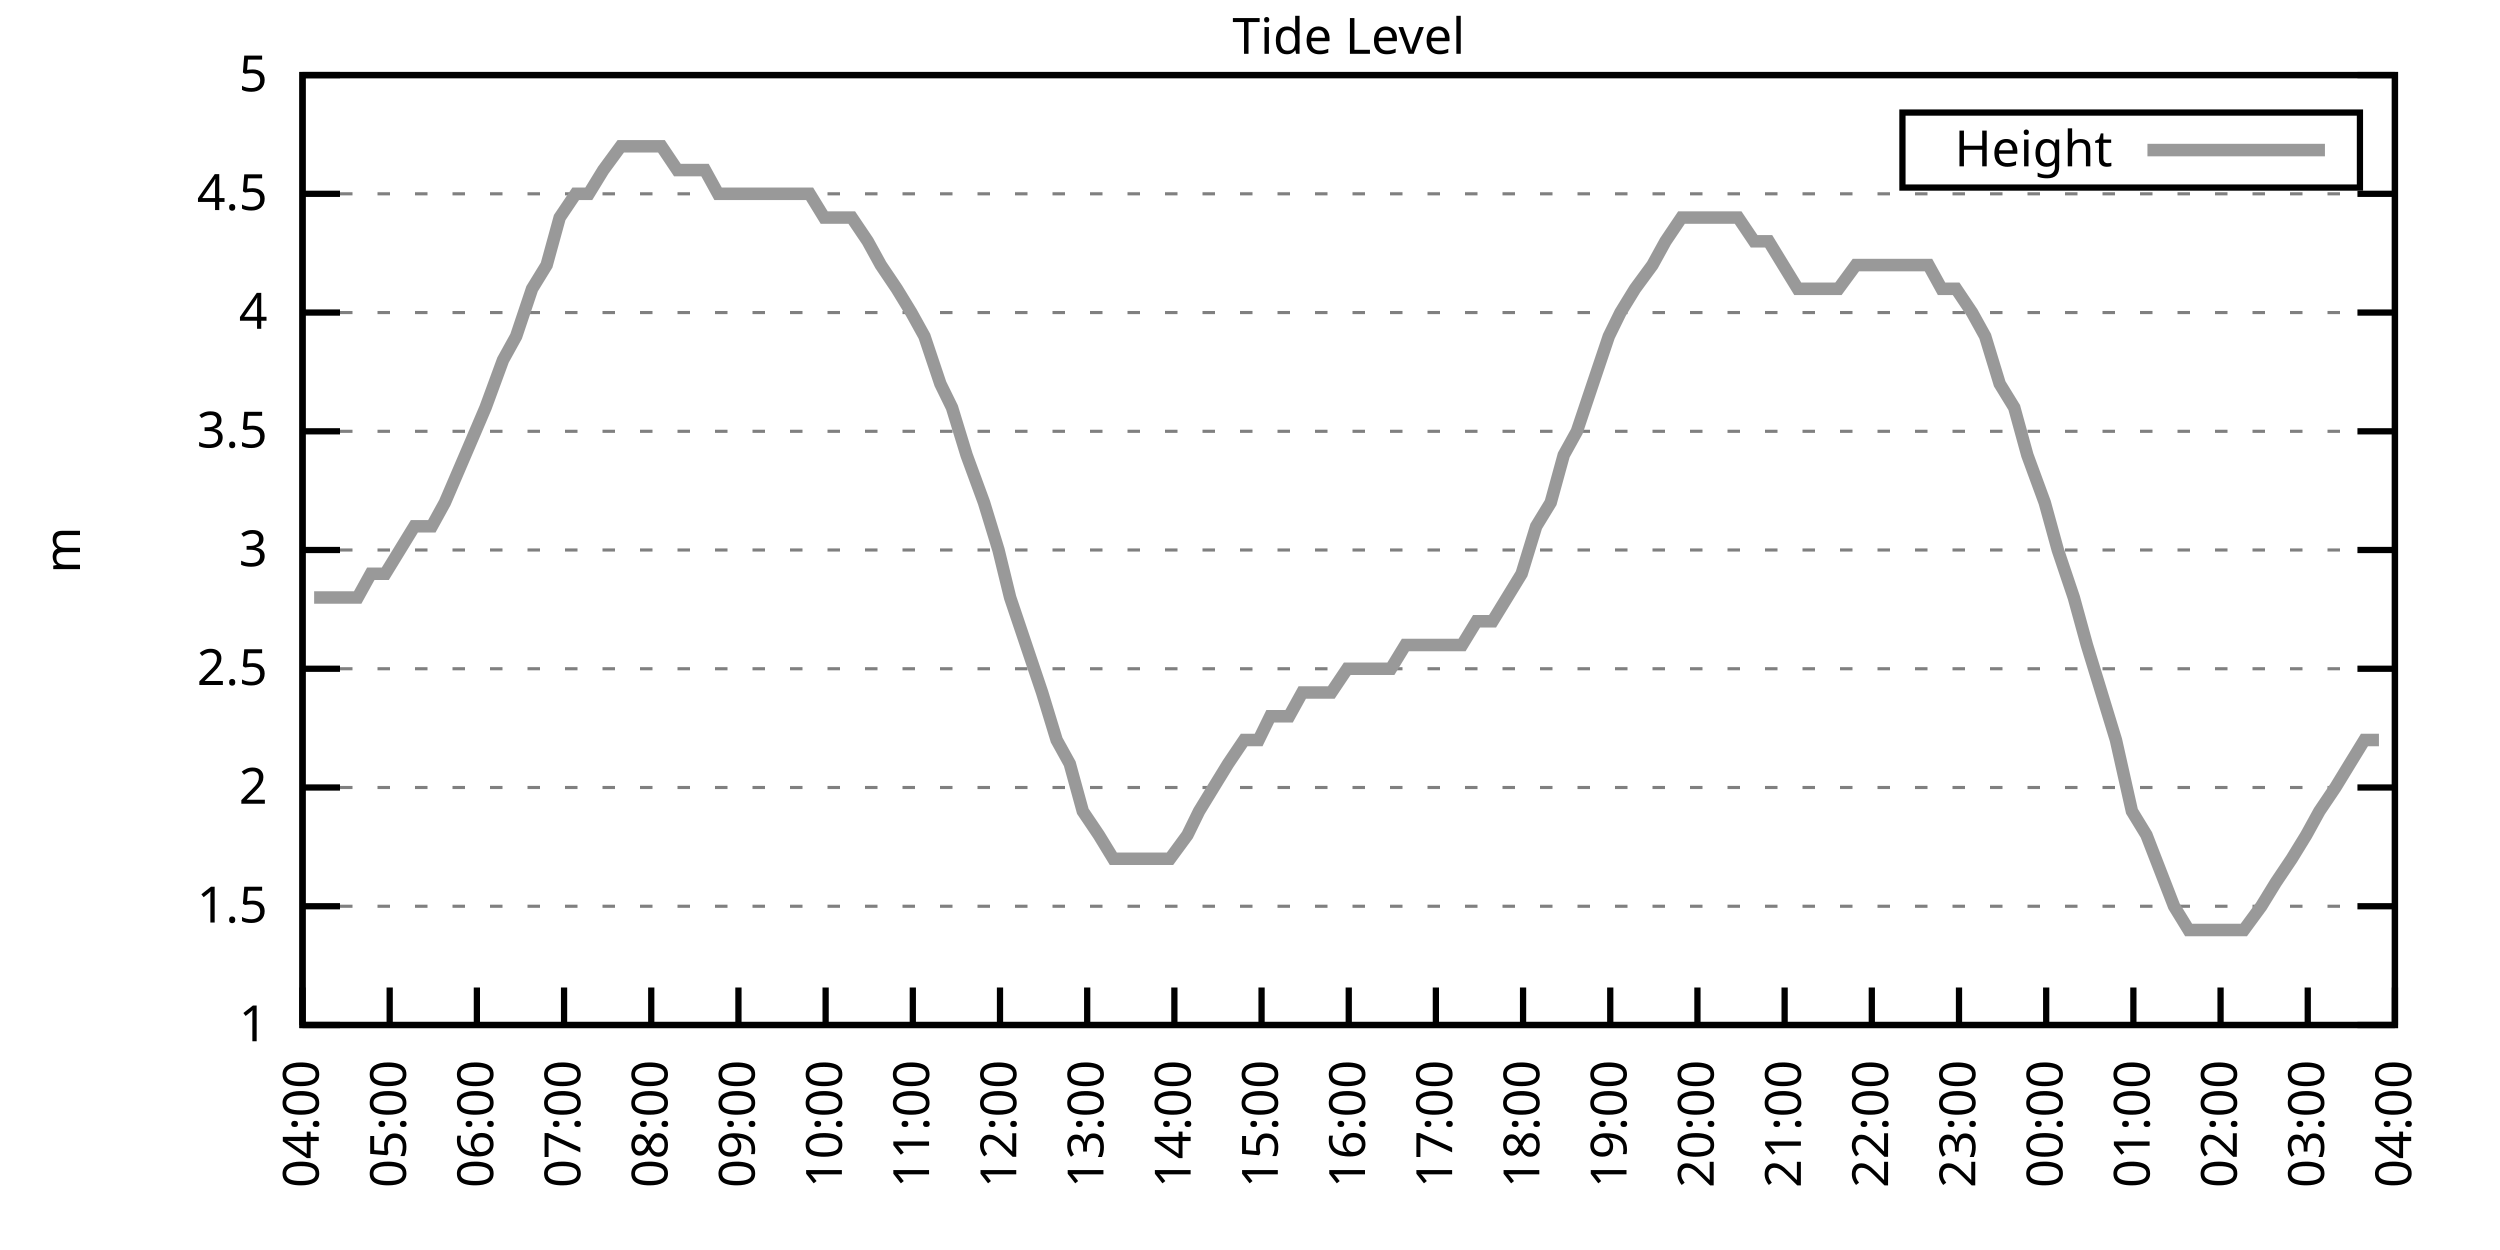
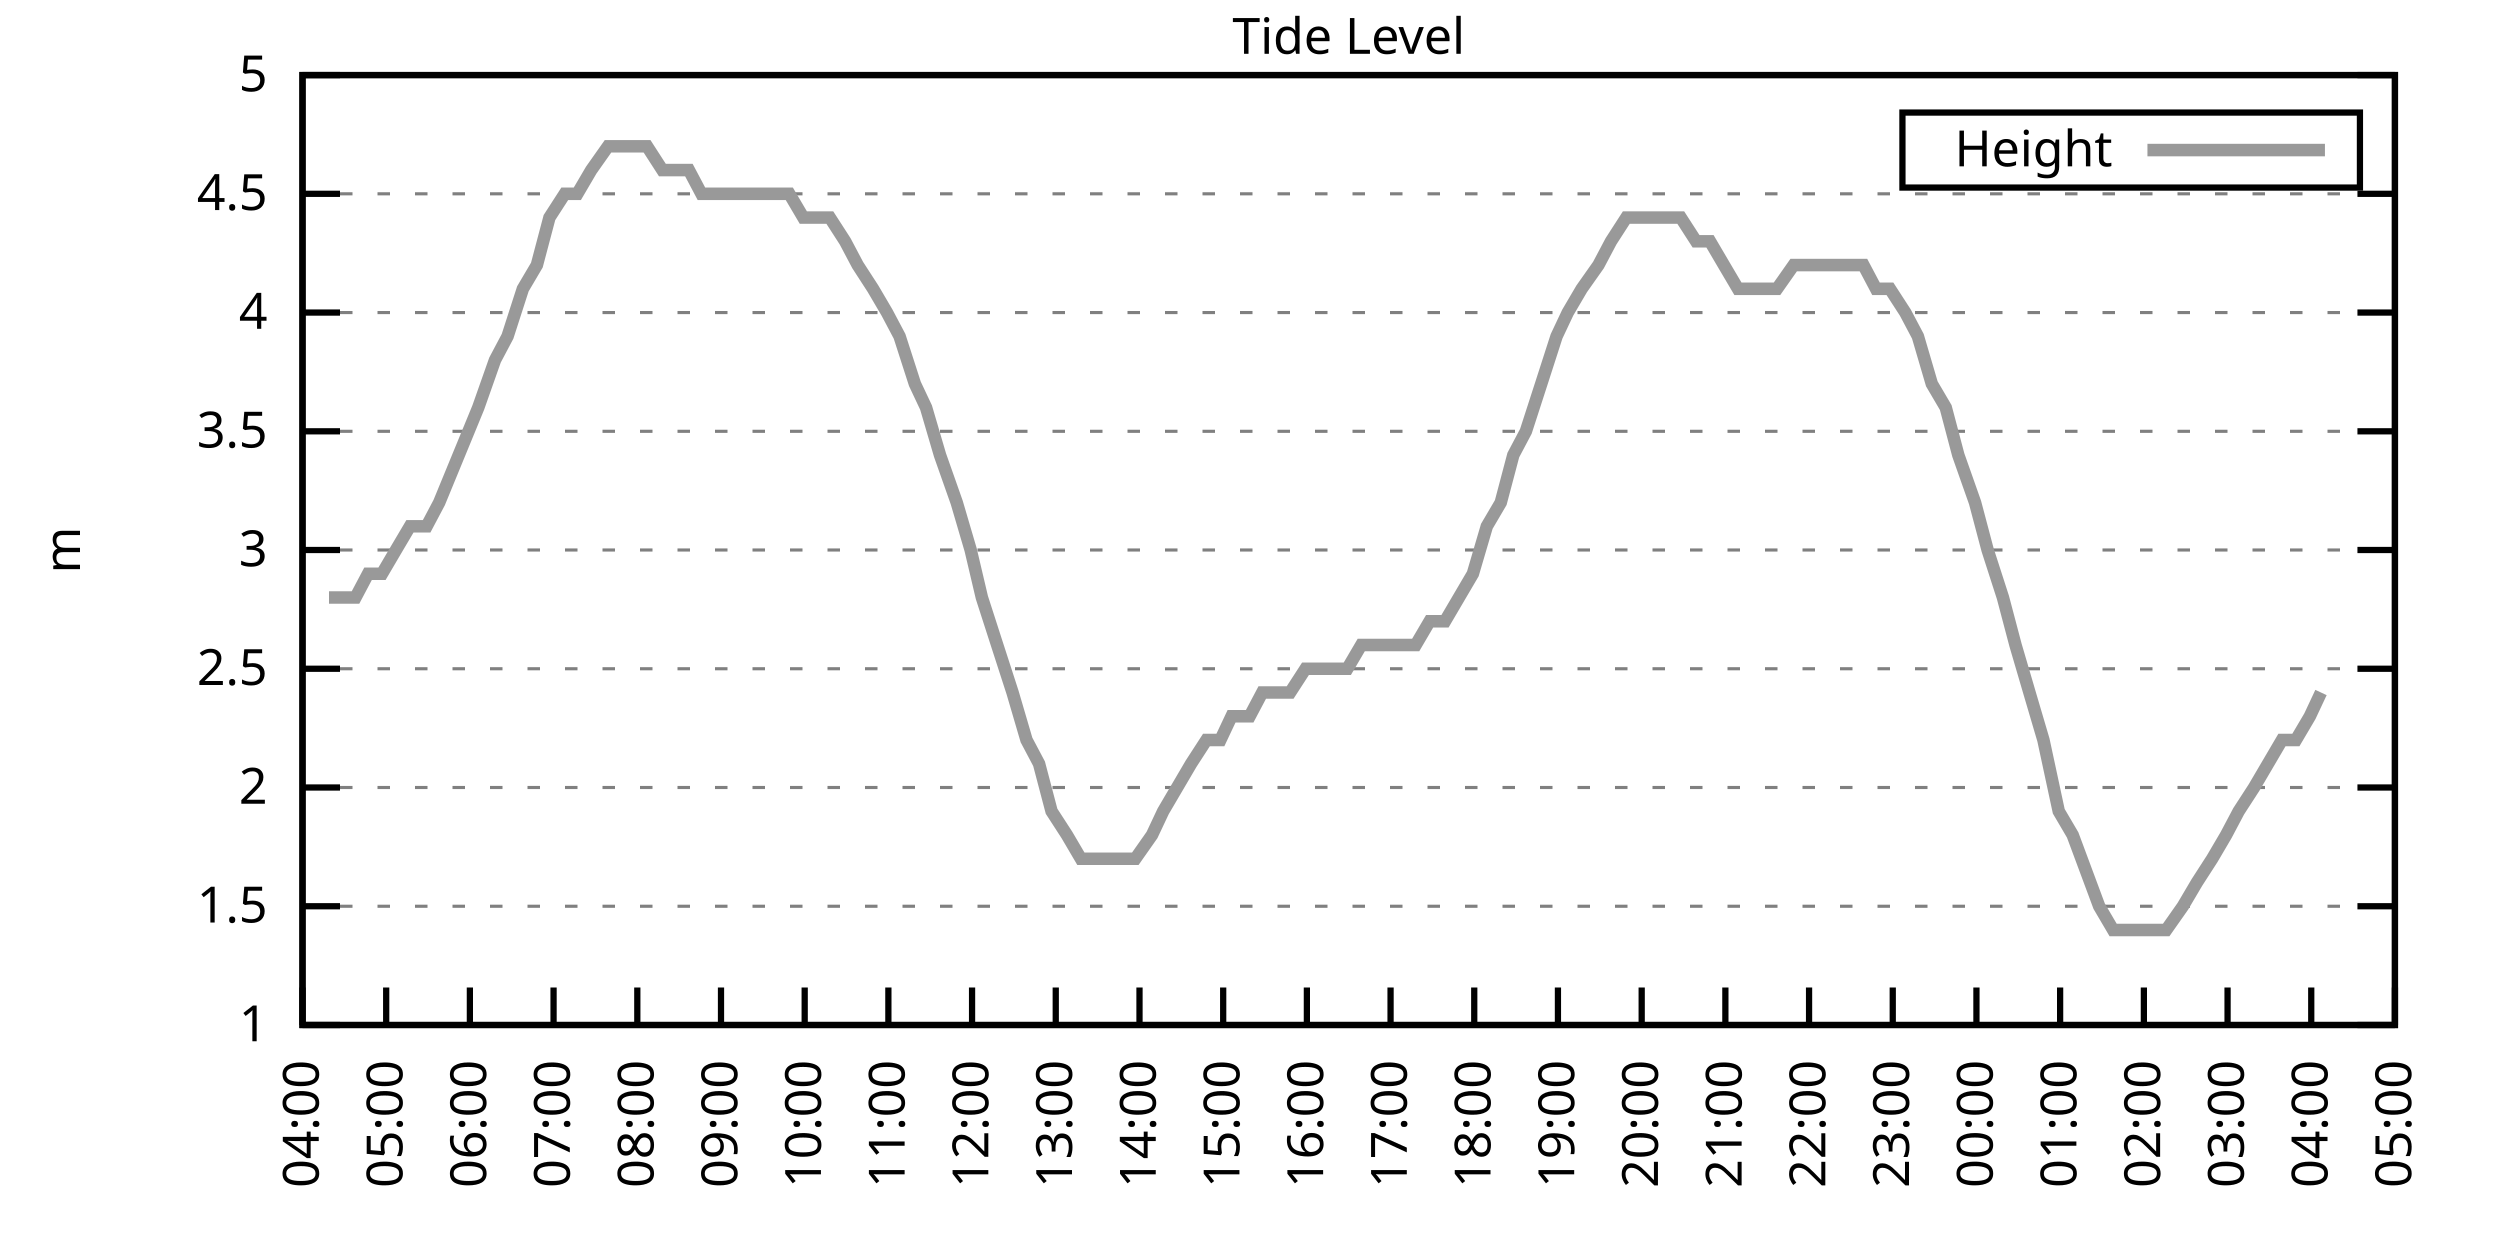
<svg xmlns="http://www.w3.org/2000/svg" xmlns:xlink="http://www.w3.org/1999/xlink" width="400" height="200" viewBox="0 0 400 200">
  <g id="gnuplot_canvas">
    <rect x="0" y="0" width="400" height="200" fill="none" />
    <defs>
      <circle id="gpDot" r="0.5" stroke-width="0.5" stroke="currentColor" />
      <path id="gpPt0" stroke-width="0.333" stroke="currentColor" d="M-1,0 h2 M0,-1 v2" />
      <path id="gpPt1" stroke-width="0.333" stroke="currentColor" d="M-1,-1 L1,1 M1,-1 L-1,1" />
      <path id="gpPt2" stroke-width="0.333" stroke="currentColor" d="M-1,0 L1,0 M0,-1 L0,1 M-1,-1 L1,1 M-1,1 L1,-1" />
      <rect id="gpPt3" stroke-width="0.333" stroke="currentColor" x="-1" y="-1" width="2" height="2" />
      <rect id="gpPt4" stroke-width="0.333" stroke="currentColor" fill="currentColor" x="-1" y="-1" width="2" height="2" />
      <circle id="gpPt5" stroke-width="0.333" stroke="currentColor" cx="0" cy="0" r="1" />
      <use xlink:href="#gpPt5" id="gpPt6" fill="currentColor" stroke="none" />
      <path id="gpPt7" stroke-width="0.333" stroke="currentColor" d="M0,-1.33 L-1.33,0.67 L1.33,0.67 z" />
      <use xlink:href="#gpPt7" id="gpPt8" fill="currentColor" stroke="none" />
      <use xlink:href="#gpPt7" id="gpPt9" stroke="currentColor" transform="rotate(180)" />
      <use xlink:href="#gpPt9" id="gpPt10" fill="currentColor" stroke="none" />
      <use xlink:href="#gpPt3" id="gpPt11" stroke="currentColor" transform="rotate(45)" />
      <use xlink:href="#gpPt11" id="gpPt12" fill="currentColor" stroke="none" />
      <path id="gpPt13" stroke-width="0.333" stroke="currentColor" d="M0,1.330 L1.265,0.411 L0.782,-1.067 L-0.782,-1.076 L-1.265,0.411 z" />
      <use xlink:href="#gpPt13" id="gpPt14" fill="currentColor" stroke="none" />
      <filter id="textbox" filterUnits="objectBoundingBox" x="0" y="0" height="1" width="1">
        <feFlood flood-color="white" flood-opacity="1" result="bgnd" />
        <feComposite in="SourceGraphic" in2="bgnd" operator="atop" />
      </filter>
      <filter id="greybox" filterUnits="objectBoundingBox" x="0" y="0" height="1" width="1">
        <feFlood flood-color="lightgrey" flood-opacity="1" result="grey" />
        <feComposite in="SourceGraphic" in2="grey" operator="atop" />
      </filter>
    </defs>
    <g fill="none" color="white" stroke="currentColor" stroke-width="1.00" stroke-linecap="butt" stroke-linejoin="miter">
</g>
    <g fill="none" color="black" stroke="currentColor" stroke-width="1.00" stroke-linecap="butt" stroke-linejoin="miter">
      <g stroke="none" shape-rendering="crispEdges">
        <polygon fill="rgb(255, 255, 255)" points="48.40,164.00 383.18,164.00 383.18,12.02 48.40,12.02 " />
      </g>
    </g>
    <g fill="none" color="black" stroke="currentColor" stroke-width="1.00" stroke-linecap="butt" stroke-linejoin="miter">
</g>
    <g fill="none" color="black" stroke="black" stroke-width="0.50" stroke-linecap="butt" stroke-linejoin="miter">
</g>
    <g fill="none" color="gray" stroke="currentColor" stroke-width="0.50" stroke-linecap="butt" stroke-linejoin="miter">
      <path stroke="gray" stroke-dasharray="2,4" class="gridline" d="M48.40,164.00 L383.19,164.00  " />
    </g>
    <g fill="none" color="gray" stroke="gray" stroke-width="1.00" stroke-linecap="butt" stroke-linejoin="miter">
</g>
    <g fill="none" color="black" stroke="currentColor" stroke-width="1.00" stroke-linecap="butt" stroke-linejoin="miter">
      <path stroke="black" d="M48.40,164.00 L54.40,164.00 M383.19,164.00 L377.19,164.00  " />
      <g transform="translate(42.80,166.60)" stroke="none" fill="black" font-family="Sans" font-size="8.00" text-anchor="end">
        <text>
          <tspan font-family="Sans"> 1</tspan>
        </text>
      </g>
    </g>
    <g fill="none" color="black" stroke="currentColor" stroke-width="1.00" stroke-linecap="butt" stroke-linejoin="miter">
</g>
    <g fill="none" color="black" stroke="black" stroke-width="0.50" stroke-linecap="butt" stroke-linejoin="miter">
</g>
    <g fill="none" color="gray" stroke="currentColor" stroke-width="0.50" stroke-linecap="butt" stroke-linejoin="miter">
      <path stroke="gray" stroke-dasharray="2,4" class="gridline" d="M48.40,145.00 L383.19,145.00  " />
    </g>
    <g fill="none" color="gray" stroke="gray" stroke-width="1.00" stroke-linecap="butt" stroke-linejoin="miter">
</g>
    <g fill="none" color="black" stroke="currentColor" stroke-width="1.00" stroke-linecap="butt" stroke-linejoin="miter">
      <path stroke="black" d="M48.40,145.00 L54.40,145.00 M383.19,145.00 L377.19,145.00  " />
      <g transform="translate(42.80,147.60)" stroke="none" fill="black" font-family="Sans" font-size="8.00" text-anchor="end">
        <text>
          <tspan font-family="Sans"> 1.5</tspan>
        </text>
      </g>
    </g>
    <g fill="none" color="black" stroke="currentColor" stroke-width="1.00" stroke-linecap="butt" stroke-linejoin="miter">
</g>
    <g fill="none" color="black" stroke="black" stroke-width="0.50" stroke-linecap="butt" stroke-linejoin="miter">
</g>
    <g fill="none" color="gray" stroke="currentColor" stroke-width="0.50" stroke-linecap="butt" stroke-linejoin="miter">
      <path stroke="gray" stroke-dasharray="2,4" class="gridline" d="M48.40,126.00 L383.19,126.00  " />
    </g>
    <g fill="none" color="gray" stroke="gray" stroke-width="1.00" stroke-linecap="butt" stroke-linejoin="miter">
</g>
    <g fill="none" color="black" stroke="currentColor" stroke-width="1.00" stroke-linecap="butt" stroke-linejoin="miter">
      <path stroke="black" d="M48.40,126.00 L54.40,126.00 M383.19,126.00 L377.19,126.00  " />
      <g transform="translate(42.80,128.60)" stroke="none" fill="black" font-family="Sans" font-size="8.00" text-anchor="end">
        <text>
          <tspan font-family="Sans"> 2</tspan>
        </text>
      </g>
    </g>
    <g fill="none" color="black" stroke="currentColor" stroke-width="1.00" stroke-linecap="butt" stroke-linejoin="miter">
</g>
    <g fill="none" color="black" stroke="black" stroke-width="0.50" stroke-linecap="butt" stroke-linejoin="miter">
</g>
    <g fill="none" color="gray" stroke="currentColor" stroke-width="0.50" stroke-linecap="butt" stroke-linejoin="miter">
      <path stroke="gray" stroke-dasharray="2,4" class="gridline" d="M48.40,107.00 L383.19,107.00  " />
    </g>
    <g fill="none" color="gray" stroke="gray" stroke-width="1.00" stroke-linecap="butt" stroke-linejoin="miter">
</g>
    <g fill="none" color="black" stroke="currentColor" stroke-width="1.00" stroke-linecap="butt" stroke-linejoin="miter">
      <path stroke="black" d="M48.40,107.00 L54.40,107.00 M383.19,107.00 L377.19,107.00  " />
      <g transform="translate(42.80,109.60)" stroke="none" fill="black" font-family="Sans" font-size="8.00" text-anchor="end">
        <text>
          <tspan font-family="Sans"> 2.5</tspan>
        </text>
      </g>
    </g>
    <g fill="none" color="black" stroke="currentColor" stroke-width="1.00" stroke-linecap="butt" stroke-linejoin="miter">
</g>
    <g fill="none" color="black" stroke="black" stroke-width="0.50" stroke-linecap="butt" stroke-linejoin="miter">
</g>
    <g fill="none" color="gray" stroke="currentColor" stroke-width="0.50" stroke-linecap="butt" stroke-linejoin="miter">
      <path stroke="gray" stroke-dasharray="2,4" class="gridline" d="M48.40,88.00 L383.19,88.00  " />
    </g>
    <g fill="none" color="gray" stroke="gray" stroke-width="1.00" stroke-linecap="butt" stroke-linejoin="miter">
</g>
    <g fill="none" color="black" stroke="currentColor" stroke-width="1.00" stroke-linecap="butt" stroke-linejoin="miter">
      <path stroke="black" d="M48.40,88.00 L54.40,88.00 M383.19,88.00 L377.19,88.00  " />
      <g transform="translate(42.80,90.60)" stroke="none" fill="black" font-family="Sans" font-size="8.00" text-anchor="end">
        <text>
          <tspan font-family="Sans"> 3</tspan>
        </text>
      </g>
    </g>
    <g fill="none" color="black" stroke="currentColor" stroke-width="1.00" stroke-linecap="butt" stroke-linejoin="miter">
</g>
    <g fill="none" color="black" stroke="black" stroke-width="0.50" stroke-linecap="butt" stroke-linejoin="miter">
</g>
    <g fill="none" color="gray" stroke="currentColor" stroke-width="0.50" stroke-linecap="butt" stroke-linejoin="miter">
      <path stroke="gray" stroke-dasharray="2,4" class="gridline" d="M48.40,69.01 L383.19,69.01  " />
    </g>
    <g fill="none" color="gray" stroke="gray" stroke-width="1.00" stroke-linecap="butt" stroke-linejoin="miter">
</g>
    <g fill="none" color="black" stroke="currentColor" stroke-width="1.00" stroke-linecap="butt" stroke-linejoin="miter">
      <path stroke="black" d="M48.40,69.01 L54.40,69.01 M383.19,69.01 L377.19,69.01  " />
      <g transform="translate(42.80,71.61)" stroke="none" fill="black" font-family="Sans" font-size="8.00" text-anchor="end">
        <text>
          <tspan font-family="Sans"> 3.5</tspan>
        </text>
      </g>
    </g>
    <g fill="none" color="black" stroke="currentColor" stroke-width="1.00" stroke-linecap="butt" stroke-linejoin="miter">
</g>
    <g fill="none" color="black" stroke="black" stroke-width="0.50" stroke-linecap="butt" stroke-linejoin="miter">
</g>
    <g fill="none" color="gray" stroke="currentColor" stroke-width="0.50" stroke-linecap="butt" stroke-linejoin="miter">
      <path stroke="gray" stroke-dasharray="2,4" class="gridline" d="M48.40,50.01 L383.19,50.01  " />
    </g>
    <g fill="none" color="gray" stroke="gray" stroke-width="1.00" stroke-linecap="butt" stroke-linejoin="miter">
</g>
    <g fill="none" color="black" stroke="currentColor" stroke-width="1.00" stroke-linecap="butt" stroke-linejoin="miter">
      <path stroke="black" d="M48.40,50.01 L54.40,50.01 M383.19,50.01 L377.19,50.01  " />
      <g transform="translate(42.80,52.61)" stroke="none" fill="black" font-family="Sans" font-size="8.00" text-anchor="end">
        <text>
          <tspan font-family="Sans"> 4</tspan>
        </text>
      </g>
    </g>
    <g fill="none" color="black" stroke="currentColor" stroke-width="1.00" stroke-linecap="butt" stroke-linejoin="miter">
</g>
    <g fill="none" color="black" stroke="black" stroke-width="0.50" stroke-linecap="butt" stroke-linejoin="miter">
</g>
    <g fill="none" color="gray" stroke="currentColor" stroke-width="0.50" stroke-linecap="butt" stroke-linejoin="miter">
      <path stroke="gray" stroke-dasharray="2,4" class="gridline" d="M48.40,31.01 L383.19,31.01  " />
    </g>
    <g fill="none" color="gray" stroke="gray" stroke-width="1.00" stroke-linecap="butt" stroke-linejoin="miter">
</g>
    <g fill="none" color="black" stroke="currentColor" stroke-width="1.00" stroke-linecap="butt" stroke-linejoin="miter">
      <path stroke="black" d="M48.40,31.01 L54.40,31.01 M383.19,31.01 L377.19,31.01  " />
      <g transform="translate(42.80,33.61)" stroke="none" fill="black" font-family="Sans" font-size="8.00" text-anchor="end">
        <text>
          <tspan font-family="Sans"> 4.5</tspan>
        </text>
      </g>
    </g>
    <g fill="none" color="black" stroke="currentColor" stroke-width="1.00" stroke-linecap="butt" stroke-linejoin="miter">
</g>
    <g fill="none" color="black" stroke="black" stroke-width="0.50" stroke-linecap="butt" stroke-linejoin="miter">
</g>
    <g fill="none" color="gray" stroke="currentColor" stroke-width="0.50" stroke-linecap="butt" stroke-linejoin="miter">
      <path stroke="gray" stroke-dasharray="2,4" class="gridline" d="M48.40,12.01 L383.19,12.01  " />
    </g>
    <g fill="none" color="gray" stroke="gray" stroke-width="1.00" stroke-linecap="butt" stroke-linejoin="miter">
</g>
    <g fill="none" color="black" stroke="currentColor" stroke-width="1.00" stroke-linecap="butt" stroke-linejoin="miter">
      <path stroke="black" d="M48.40,12.01 L54.40,12.01 M383.19,12.01 L377.19,12.01  " />
      <g transform="translate(42.80,14.61)" stroke="none" fill="black" font-family="Sans" font-size="8.00" text-anchor="end">
        <text>
          <tspan font-family="Sans"> 5</tspan>
        </text>
      </g>
    </g>
    <g fill="none" color="black" stroke="currentColor" stroke-width="1.00" stroke-linecap="butt" stroke-linejoin="miter">
      <path stroke="black" d="M48.40,164.00 L48.40,158.00  " />
      <g transform="translate(51.00,169.60) rotate(270.00)" stroke="none" fill="black" font-family="Sans" font-size="8.00" text-anchor="end">
        <text>
          <tspan font-family="Sans">04:00</tspan>
        </text>
      </g>
    </g>
    <g fill="none" color="black" stroke="currentColor" stroke-width="1.00" stroke-linecap="butt" stroke-linejoin="miter">
-       <path stroke="black" d="M62.35,164.00 L62.35,158.00  " />
-       <g transform="translate(64.95,169.60) rotate(270.00)" stroke="none" fill="black" font-family="Sans" font-size="8.00" text-anchor="end">
+       <path stroke="black" d="M61.79,164.00 L61.79,158.00  " />
+       <g transform="translate(64.39,169.60) rotate(270.00)" stroke="none" fill="black" font-family="Sans" font-size="8.00" text-anchor="end">
        <text>
          <tspan font-family="Sans">05:00</tspan>
        </text>
      </g>
    </g>
    <g fill="none" color="black" stroke="currentColor" stroke-width="1.00" stroke-linecap="butt" stroke-linejoin="miter">
-       <path stroke="black" d="M76.30,164.00 L76.30,158.00  " />
-       <g transform="translate(78.90,169.60) rotate(270.00)" stroke="none" fill="black" font-family="Sans" font-size="8.00" text-anchor="end">
+       <path stroke="black" d="M75.18,164.00 L75.18,158.00  " />
+       <g transform="translate(77.78,169.60) rotate(270.00)" stroke="none" fill="black" font-family="Sans" font-size="8.00" text-anchor="end">
        <text>
          <tspan font-family="Sans">06:00</tspan>
        </text>
      </g>
    </g>
    <g fill="none" color="black" stroke="currentColor" stroke-width="1.00" stroke-linecap="butt" stroke-linejoin="miter">
-       <path stroke="black" d="M90.25,164.00 L90.25,158.00  " />
-       <g transform="translate(92.85,169.60) rotate(270.00)" stroke="none" fill="black" font-family="Sans" font-size="8.00" text-anchor="end">
+       <path stroke="black" d="M88.57,164.00 L88.57,158.00  " />
+       <g transform="translate(91.17,169.60) rotate(270.00)" stroke="none" fill="black" font-family="Sans" font-size="8.00" text-anchor="end">
        <text>
          <tspan font-family="Sans">07:00</tspan>
        </text>
      </g>
    </g>
    <g fill="none" color="black" stroke="currentColor" stroke-width="1.00" stroke-linecap="butt" stroke-linejoin="miter">
-       <path stroke="black" d="M104.20,164.00 L104.20,158.00  " />
-       <g transform="translate(106.80,169.60) rotate(270.00)" stroke="none" fill="black" font-family="Sans" font-size="8.00" text-anchor="end">
+       <path stroke="black" d="M101.97,164.00 L101.97,158.00  " />
+       <g transform="translate(104.57,169.60) rotate(270.00)" stroke="none" fill="black" font-family="Sans" font-size="8.00" text-anchor="end">
        <text>
          <tspan font-family="Sans">08:00</tspan>
        </text>
      </g>
    </g>
    <g fill="none" color="black" stroke="currentColor" stroke-width="1.00" stroke-linecap="butt" stroke-linejoin="miter">
-       <path stroke="black" d="M118.15,164.00 L118.15,158.00  " />
-       <g transform="translate(120.75,169.60) rotate(270.00)" stroke="none" fill="black" font-family="Sans" font-size="8.00" text-anchor="end">
+       <path stroke="black" d="M115.36,164.00 L115.36,158.00  " />
+       <g transform="translate(117.96,169.60) rotate(270.00)" stroke="none" fill="black" font-family="Sans" font-size="8.00" text-anchor="end">
        <text>
          <tspan font-family="Sans">09:00</tspan>
        </text>
      </g>
    </g>
    <g fill="none" color="black" stroke="currentColor" stroke-width="1.00" stroke-linecap="butt" stroke-linejoin="miter">
-       <path stroke="black" d="M132.10,164.00 L132.10,158.00  " />
-       <g transform="translate(134.70,169.60) rotate(270.00)" stroke="none" fill="black" font-family="Sans" font-size="8.00" text-anchor="end">
+       <path stroke="black" d="M128.75,164.00 L128.75,158.00  " />
+       <g transform="translate(131.35,169.60) rotate(270.00)" stroke="none" fill="black" font-family="Sans" font-size="8.00" text-anchor="end">
        <text>
          <tspan font-family="Sans">10:00</tspan>
        </text>
      </g>
    </g>
    <g fill="none" color="black" stroke="currentColor" stroke-width="1.00" stroke-linecap="butt" stroke-linejoin="miter">
-       <path stroke="black" d="M146.05,164.00 L146.05,158.00  " />
-       <g transform="translate(148.65,169.60) rotate(270.00)" stroke="none" fill="black" font-family="Sans" font-size="8.00" text-anchor="end">
+       <path stroke="black" d="M142.14,164.00 L142.14,158.00  " />
+       <g transform="translate(144.74,169.60) rotate(270.00)" stroke="none" fill="black" font-family="Sans" font-size="8.00" text-anchor="end">
        <text>
          <tspan font-family="Sans">11:00</tspan>
        </text>
      </g>
    </g>
    <g fill="none" color="black" stroke="currentColor" stroke-width="1.00" stroke-linecap="butt" stroke-linejoin="miter">
-       <path stroke="black" d="M160.00,164.00 L160.00,158.00  " />
-       <g transform="translate(162.60,169.60) rotate(270.00)" stroke="none" fill="black" font-family="Sans" font-size="8.00" text-anchor="end">
+       <path stroke="black" d="M155.53,164.00 L155.53,158.00  " />
+       <g transform="translate(158.13,169.60) rotate(270.00)" stroke="none" fill="black" font-family="Sans" font-size="8.00" text-anchor="end">
        <text>
          <tspan font-family="Sans">12:00</tspan>
        </text>
      </g>
    </g>
    <g fill="none" color="black" stroke="currentColor" stroke-width="1.00" stroke-linecap="butt" stroke-linejoin="miter">
-       <path stroke="black" d="M173.95,164.00 L173.95,158.00  " />
-       <g transform="translate(176.55,169.60) rotate(270.00)" stroke="none" fill="black" font-family="Sans" font-size="8.00" text-anchor="end">
+       <path stroke="black" d="M168.92,164.00 L168.92,158.00  " />
+       <g transform="translate(171.52,169.60) rotate(270.00)" stroke="none" fill="black" font-family="Sans" font-size="8.00" text-anchor="end">
        <text>
          <tspan font-family="Sans">13:00</tspan>
        </text>
      </g>
    </g>
    <g fill="none" color="black" stroke="currentColor" stroke-width="1.00" stroke-linecap="butt" stroke-linejoin="miter">
-       <path stroke="black" d="M187.90,164.00 L187.90,158.00  " />
-       <g transform="translate(190.50,169.60) rotate(270.00)" stroke="none" fill="black" font-family="Sans" font-size="8.00" text-anchor="end">
+       <path stroke="black" d="M182.32,164.00 L182.32,158.00  " />
+       <g transform="translate(184.92,169.60) rotate(270.00)" stroke="none" fill="black" font-family="Sans" font-size="8.00" text-anchor="end">
        <text>
          <tspan font-family="Sans">14:00</tspan>
        </text>
      </g>
    </g>
    <g fill="none" color="black" stroke="currentColor" stroke-width="1.00" stroke-linecap="butt" stroke-linejoin="miter">
-       <path stroke="black" d="M201.85,164.00 L201.85,158.00  " />
-       <g transform="translate(204.45,169.60) rotate(270.00)" stroke="none" fill="black" font-family="Sans" font-size="8.00" text-anchor="end">
+       <path stroke="black" d="M195.71,164.00 L195.71,158.00  " />
+       <g transform="translate(198.31,169.60) rotate(270.00)" stroke="none" fill="black" font-family="Sans" font-size="8.00" text-anchor="end">
        <text>
          <tspan font-family="Sans">15:00</tspan>
        </text>
      </g>
    </g>
    <g fill="none" color="black" stroke="currentColor" stroke-width="1.00" stroke-linecap="butt" stroke-linejoin="miter">
-       <path stroke="black" d="M215.80,164.00 L215.80,158.00  " />
-       <g transform="translate(218.40,169.60) rotate(270.00)" stroke="none" fill="black" font-family="Sans" font-size="8.00" text-anchor="end">
+       <path stroke="black" d="M209.10,164.00 L209.10,158.00  " />
+       <g transform="translate(211.70,169.60) rotate(270.00)" stroke="none" fill="black" font-family="Sans" font-size="8.00" text-anchor="end">
        <text>
          <tspan font-family="Sans">16:00</tspan>
        </text>
      </g>
    </g>
    <g fill="none" color="black" stroke="currentColor" stroke-width="1.00" stroke-linecap="butt" stroke-linejoin="miter">
-       <path stroke="black" d="M229.74,164.00 L229.74,158.00  " />
-       <g transform="translate(232.34,169.60) rotate(270.00)" stroke="none" fill="black" font-family="Sans" font-size="8.00" text-anchor="end">
+       <path stroke="black" d="M222.49,164.00 L222.49,158.00  " />
+       <g transform="translate(225.09,169.60) rotate(270.00)" stroke="none" fill="black" font-family="Sans" font-size="8.00" text-anchor="end">
        <text>
          <tspan font-family="Sans">17:00</tspan>
        </text>
      </g>
    </g>
    <g fill="none" color="black" stroke="currentColor" stroke-width="1.00" stroke-linecap="butt" stroke-linejoin="miter">
-       <path stroke="black" d="M243.69,164.00 L243.69,158.00  " />
-       <g transform="translate(246.29,169.60) rotate(270.00)" stroke="none" fill="black" font-family="Sans" font-size="8.00" text-anchor="end">
+       <path stroke="black" d="M235.88,164.00 L235.88,158.00  " />
+       <g transform="translate(238.48,169.60) rotate(270.00)" stroke="none" fill="black" font-family="Sans" font-size="8.00" text-anchor="end">
        <text>
          <tspan font-family="Sans">18:00</tspan>
        </text>
      </g>
    </g>
    <g fill="none" color="black" stroke="currentColor" stroke-width="1.00" stroke-linecap="butt" stroke-linejoin="miter">
-       <path stroke="black" d="M257.64,164.00 L257.64,158.00  " />
-       <g transform="translate(260.24,169.60) rotate(270.00)" stroke="none" fill="black" font-family="Sans" font-size="8.00" text-anchor="end">
+       <path stroke="black" d="M249.27,164.00 L249.27,158.00  " />
+       <g transform="translate(251.87,169.60) rotate(270.00)" stroke="none" fill="black" font-family="Sans" font-size="8.00" text-anchor="end">
        <text>
          <tspan font-family="Sans">19:00</tspan>
        </text>
      </g>
    </g>
    <g fill="none" color="black" stroke="currentColor" stroke-width="1.00" stroke-linecap="butt" stroke-linejoin="miter">
-       <path stroke="black" d="M271.59,164.00 L271.59,158.00  " />
-       <g transform="translate(274.19,169.60) rotate(270.00)" stroke="none" fill="black" font-family="Sans" font-size="8.00" text-anchor="end">
+       <path stroke="black" d="M262.67,164.00 L262.67,158.00  " />
+       <g transform="translate(265.27,169.60) rotate(270.00)" stroke="none" fill="black" font-family="Sans" font-size="8.00" text-anchor="end">
        <text>
          <tspan font-family="Sans">20:00</tspan>
        </text>
      </g>
    </g>
    <g fill="none" color="black" stroke="currentColor" stroke-width="1.00" stroke-linecap="butt" stroke-linejoin="miter">
-       <path stroke="black" d="M285.54,164.00 L285.54,158.00  " />
-       <g transform="translate(288.14,169.60) rotate(270.00)" stroke="none" fill="black" font-family="Sans" font-size="8.00" text-anchor="end">
+       <path stroke="black" d="M276.06,164.00 L276.06,158.00  " />
+       <g transform="translate(278.66,169.60) rotate(270.00)" stroke="none" fill="black" font-family="Sans" font-size="8.00" text-anchor="end">
        <text>
          <tspan font-family="Sans">21:00</tspan>
        </text>
      </g>
    </g>
    <g fill="none" color="black" stroke="currentColor" stroke-width="1.00" stroke-linecap="butt" stroke-linejoin="miter">
-       <path stroke="black" d="M299.49,164.00 L299.49,158.00  " />
-       <g transform="translate(302.09,169.60) rotate(270.00)" stroke="none" fill="black" font-family="Sans" font-size="8.00" text-anchor="end">
+       <path stroke="black" d="M289.45,164.00 L289.45,158.00  " />
+       <g transform="translate(292.05,169.60) rotate(270.00)" stroke="none" fill="black" font-family="Sans" font-size="8.00" text-anchor="end">
        <text>
          <tspan font-family="Sans">22:00</tspan>
        </text>
      </g>
    </g>
    <g fill="none" color="black" stroke="currentColor" stroke-width="1.00" stroke-linecap="butt" stroke-linejoin="miter">
-       <path stroke="black" d="M313.44,164.00 L313.44,158.00  " />
-       <g transform="translate(316.04,169.60) rotate(270.00)" stroke="none" fill="black" font-family="Sans" font-size="8.00" text-anchor="end">
+       <path stroke="black" d="M302.84,164.00 L302.84,158.00  " />
+       <g transform="translate(305.44,169.60) rotate(270.00)" stroke="none" fill="black" font-family="Sans" font-size="8.00" text-anchor="end">
        <text>
          <tspan font-family="Sans">23:00</tspan>
        </text>
      </g>
    </g>
    <g fill="none" color="black" stroke="currentColor" stroke-width="1.00" stroke-linecap="butt" stroke-linejoin="miter">
-       <path stroke="black" d="M327.39,164.00 L327.39,158.00  " />
-       <g transform="translate(329.99,169.60) rotate(270.00)" stroke="none" fill="black" font-family="Sans" font-size="8.00" text-anchor="end">
+       <path stroke="black" d="M316.23,164.00 L316.23,158.00  " />
+       <g transform="translate(318.83,169.60) rotate(270.00)" stroke="none" fill="black" font-family="Sans" font-size="8.00" text-anchor="end">
        <text>
          <tspan font-family="Sans">00:00</tspan>
        </text>
      </g>
    </g>
    <g fill="none" color="black" stroke="currentColor" stroke-width="1.00" stroke-linecap="butt" stroke-linejoin="miter">
-       <path stroke="black" d="M341.34,164.00 L341.34,158.00  " />
-       <g transform="translate(343.94,169.60) rotate(270.00)" stroke="none" fill="black" font-family="Sans" font-size="8.00" text-anchor="end">
+       <path stroke="black" d="M329.62,164.00 L329.62,158.00  " />
+       <g transform="translate(332.22,169.60) rotate(270.00)" stroke="none" fill="black" font-family="Sans" font-size="8.00" text-anchor="end">
        <text>
          <tspan font-family="Sans">01:00</tspan>
        </text>
      </g>
    </g>
    <g fill="none" color="black" stroke="currentColor" stroke-width="1.00" stroke-linecap="butt" stroke-linejoin="miter">
-       <path stroke="black" d="M355.29,164.00 L355.29,158.00  " />
-       <g transform="translate(357.89,169.60) rotate(270.00)" stroke="none" fill="black" font-family="Sans" font-size="8.00" text-anchor="end">
+       <path stroke="black" d="M343.02,164.00 L343.02,158.00  " />
+       <g transform="translate(345.62,169.60) rotate(270.00)" stroke="none" fill="black" font-family="Sans" font-size="8.00" text-anchor="end">
        <text>
          <tspan font-family="Sans">02:00</tspan>
        </text>
      </g>
    </g>
    <g fill="none" color="black" stroke="currentColor" stroke-width="1.00" stroke-linecap="butt" stroke-linejoin="miter">
-       <path stroke="black" d="M369.24,164.00 L369.24,158.00  " />
-       <g transform="translate(371.84,169.60) rotate(270.00)" stroke="none" fill="black" font-family="Sans" font-size="8.00" text-anchor="end">
+       <path stroke="black" d="M356.41,164.00 L356.41,158.00  " />
+       <g transform="translate(359.01,169.60) rotate(270.00)" stroke="none" fill="black" font-family="Sans" font-size="8.00" text-anchor="end">
        <text>
          <tspan font-family="Sans">03:00</tspan>
+         </text>
+       </g>
+     </g>
+     <g fill="none" color="black" stroke="currentColor" stroke-width="1.00" stroke-linecap="butt" stroke-linejoin="miter">
+       <path stroke="black" d="M369.80,164.00 L369.80,158.00  " />
+       <g transform="translate(372.40,169.60) rotate(270.00)" stroke="none" fill="black" font-family="Sans" font-size="8.00" text-anchor="end">
+         <text>
+           <tspan font-family="Sans">04:00</tspan>
        </text>
      </g>
    </g>
    <g fill="none" color="black" stroke="currentColor" stroke-width="1.00" stroke-linecap="butt" stroke-linejoin="miter">
      <path stroke="black" d="M383.19,164.00 L383.19,158.00  " />
      <g transform="translate(385.79,169.60) rotate(270.00)" stroke="none" fill="black" font-family="Sans" font-size="8.00" text-anchor="end">
        <text>
-           <tspan font-family="Sans">04:00</tspan>
+           <tspan font-family="Sans">05:00</tspan>
        </text>
      </g>
    </g>
    <g fill="none" color="black" stroke="currentColor" stroke-width="1.00" stroke-linecap="butt" stroke-linejoin="miter">
</g>
    <g fill="none" color="black" stroke="currentColor" stroke-width="1.00" stroke-linecap="butt" stroke-linejoin="miter">
      <path stroke="black" d="M48.40,12.01 L48.40,164.00 L383.19,164.00 L383.19,12.01 L48.40,12.01 Z  " />
    </g>
    <g fill="none" color="black" stroke="currentColor" stroke-width="1.00" stroke-linecap="butt" stroke-linejoin="miter">
</g>
    <g fill="none" color="black" stroke="currentColor" stroke-width="1.00" stroke-linecap="butt" stroke-linejoin="miter">
      <path stroke="black" d="M304.39,30.01 L304.39,18.01 L377.59,18.01 L377.59,30.01 L304.39,30.01 Z  " />
    </g>
    <g id="Tide_level_plot_1">
      <g fill="none" color="white" stroke="black" stroke-width="2.00" stroke-linecap="butt" stroke-linejoin="miter">
</g>
      <g fill="none" color="black" stroke="currentColor" stroke-width="2.00" stroke-linecap="butt" stroke-linejoin="miter">
        <g transform="translate(337.99,26.61)" stroke="none" fill="black" font-family="Sans" font-size="8.00" text-anchor="end">
          <text>
            <tspan font-family="Sans">Height</tspan>
          </text>
        </g>
      </g>
      <g fill="none" color="black" stroke="currentColor" stroke-width="2.00" stroke-linecap="butt" stroke-linejoin="miter">
-         <path stroke="rgb(153, 153, 153)" d="M343.59,24.01 L371.99,24.01 M50.26,95.60 L52.82,95.60 L54.91,95.60 L57.23,95.60 L59.33,91.80 L61.65,91.80   L63.98,88.00 L66.30,84.21 L69.09,84.21 L71.18,80.41 L76.07,69.01 L77.69,65.21 L80.48,57.61 L82.58,53.81   L85.13,46.21 L87.46,42.41 L89.55,34.81 L92.11,31.01 L94.20,31.01 L96.53,27.21 L99.32,23.41 L103.50,23.41   L105.83,23.41 L108.38,27.21 L110.71,27.21 L112.80,27.21 L114.89,31.01 L117.68,31.01 L120.24,31.01 L122.57,31.01   L124.89,31.01 L127.22,31.01 L129.54,31.01 L131.87,34.81 L133.72,34.81 L136.28,34.81 L138.84,38.61 L140.93,42.41   L143.49,46.21 L145.81,50.01 L147.91,53.81 L150.46,61.41 L152.32,65.21 L154.65,72.81 L157.44,80.41 L159.76,88.00   L161.62,95.60 L164.18,103.20 L166.74,110.80 L169.06,118.40 L171.16,122.20 L173.25,129.80 L175.81,133.60 L178.13,137.40   L180.46,137.40 L182.55,137.40 L185.11,137.40 L187.20,137.40 L189.99,133.60 L191.85,129.80 L194.17,126.00 L196.50,122.20   L199.06,118.40 L201.38,118.40 L203.24,114.60 L206.26,114.60 L208.36,110.80 L210.68,110.80 L213.01,110.80 L215.56,107.00   L217.42,107.00 L220.21,107.00 L222.54,107.00 L224.86,103.20 L227.19,103.20 L229.28,103.20 L231.60,103.20 L233.93,103.20   L236.25,99.40 L238.81,99.40 L241.14,95.60 L243.46,91.80 L245.79,84.21 L248.11,80.41 L250.20,72.81 L252.30,69.01   L254.85,61.41 L257.41,53.81 L259.27,50.01 L261.60,46.21 L264.39,42.41 L266.48,38.61 L269.04,34.81 L271.13,34.81   L273.45,34.81 L275.55,34.81 L278.10,34.81 L280.66,38.61 L282.99,38.61 L285.31,42.41 L287.64,46.21 L289.96,46.21   L292.05,46.21 L294.15,46.21 L296.94,42.41 L299.03,42.41 L301.58,42.41 L303.44,42.41 L306.00,42.41 L308.56,42.41   L310.65,46.21 L312.98,46.21 L315.53,50.01 L317.63,53.81 L319.95,61.41 L322.28,65.21 L324.37,72.81 L327.16,80.41   L329.25,88.00 L331.81,95.60 L333.90,103.20 L336.23,110.80 L338.55,118.40 L341.11,129.80 L343.43,133.60 L347.85,145.00   L350.18,148.80 L352.73,148.80 L355.06,148.80 L357.38,148.80 L359.01,148.80 L361.80,145.00 L364.13,141.20 L366.68,137.40   L369.01,133.60 L371.10,129.80 L373.66,126.00 L375.98,122.20 L378.31,118.40 L380.63,118.40  " />
+         <path stroke="rgb(153, 153, 153)" d="M343.59,24.01 L371.99,24.01 M52.64,95.60 L54.65,95.60 L56.88,95.60 L58.89,91.80 L61.12,91.80 L63.35,88.00   L65.59,84.21 L68.26,84.21 L70.27,80.41 L74.96,69.01 L76.52,65.21 L79.20,57.61 L81.21,53.81 L83.66,46.21   L85.90,42.41 L87.91,34.81 L90.36,31.01 L92.37,31.01 L94.60,27.21 L97.28,23.41 L101.30,23.41 L103.53,23.41   L105.98,27.21 L108.22,27.21 L110.22,27.21 L112.23,31.01 L114.91,31.01 L117.37,31.01 L119.60,31.01 L121.83,31.01   L124.06,31.01 L126.29,31.01 L128.53,34.81 L130.31,34.81 L132.77,34.81 L135.22,38.61 L137.23,42.41 L139.69,46.21   L141.92,50.01 L143.93,53.81 L146.38,61.41 L148.17,65.21 L150.40,72.81 L153.08,80.41 L155.31,88.00 L157.10,95.60   L159.55,103.20 L162.01,110.80 L164.24,118.40 L166.25,122.20 L168.25,129.80 L170.71,133.60 L172.94,137.40 L175.17,137.40   L177.18,137.40 L179.64,137.40 L181.65,137.40 L184.32,133.60 L186.11,129.80 L188.34,126.00 L190.57,122.20 L193.03,118.40   L195.26,118.40 L197.05,114.60 L199.95,114.60 L201.96,110.80 L204.19,110.80 L206.42,110.80 L208.88,107.00 L210.66,107.00   L213.34,107.00 L215.57,107.00 L217.80,103.20 L220.04,103.20 L222.04,103.20 L224.28,103.20 L226.51,103.20 L228.74,99.40   L231.20,99.40 L233.43,95.60 L235.66,91.80 L237.89,84.21 L240.12,80.41 L242.13,72.81 L244.14,69.01 L246.60,61.41   L249.05,53.81 L250.84,50.01 L253.07,46.21 L255.75,42.41 L257.76,38.61 L260.21,34.81 L262.22,34.81 L264.45,34.81   L266.46,34.81 L268.92,34.81 L271.37,38.61 L273.60,38.61 L275.83,42.41 L278.07,46.21 L280.30,46.21 L282.31,46.21   L284.32,46.21 L286.99,42.41 L289.00,42.41 L291.46,42.41 L293.24,42.41 L295.70,42.41 L298.15,42.41 L300.16,46.21   L302.39,46.21 L304.85,50.01 L306.86,53.81 L309.09,61.41 L311.32,65.21 L313.33,72.81 L316.01,80.41 L318.02,88.00   L320.47,95.60 L322.48,103.20 L324.71,110.80 L326.95,118.40 L329.40,129.80 L331.63,133.60 L335.87,145.00 L338.10,148.80   L340.56,148.80 L342.79,148.80 L345.02,148.80 L346.59,148.80 L349.26,145.00 L351.50,141.20 L353.95,137.40 L356.18,133.60   L358.19,129.80 L360.65,126.00 L362.88,122.20 L365.11,118.40 L367.34,118.40 L369.58,114.60 L371.36,110.80  " />
      </g>
    </g>
    <g fill="none" color="black" stroke="currentColor" stroke-width="2.00" stroke-linecap="butt" stroke-linejoin="miter">
</g>
    <g fill="none" color="black" stroke="black" stroke-width="1.00" stroke-linecap="butt" stroke-linejoin="miter">
</g>
    <g fill="none" color="black" stroke="currentColor" stroke-width="1.00" stroke-linecap="butt" stroke-linejoin="miter">
      <path stroke="black" d="M48.40,12.01 L48.40,164.00 L383.19,164.00 L383.19,12.01 L48.40,12.01 Z  " />
      <g transform="translate(12.80,88.01) rotate(270.00)" stroke="none" fill="black" font-family="Sans" font-size="8.00" text-anchor="middle">
        <text>
          <tspan font-family="Sans">m</tspan>
        </text>
      </g>
    </g>
    <g fill="none" color="black" stroke="currentColor" stroke-width="1.00" stroke-linecap="butt" stroke-linejoin="miter">
</g>
    <g fill="none" color="black" stroke="currentColor" stroke-width="1.00" stroke-linecap="butt" stroke-linejoin="miter">
      <g transform="translate(215.79,8.61)" stroke="none" fill="black" font-family="Sans" font-size="8.00" text-anchor="middle">
        <text>
          <tspan font-family="Sans">Tide Level</tspan>
        </text>
      </g>
    </g>
    <g fill="none" color="black" stroke="currentColor" stroke-width="1.00" stroke-linecap="butt" stroke-linejoin="miter">
</g>
  </g>
</svg>
